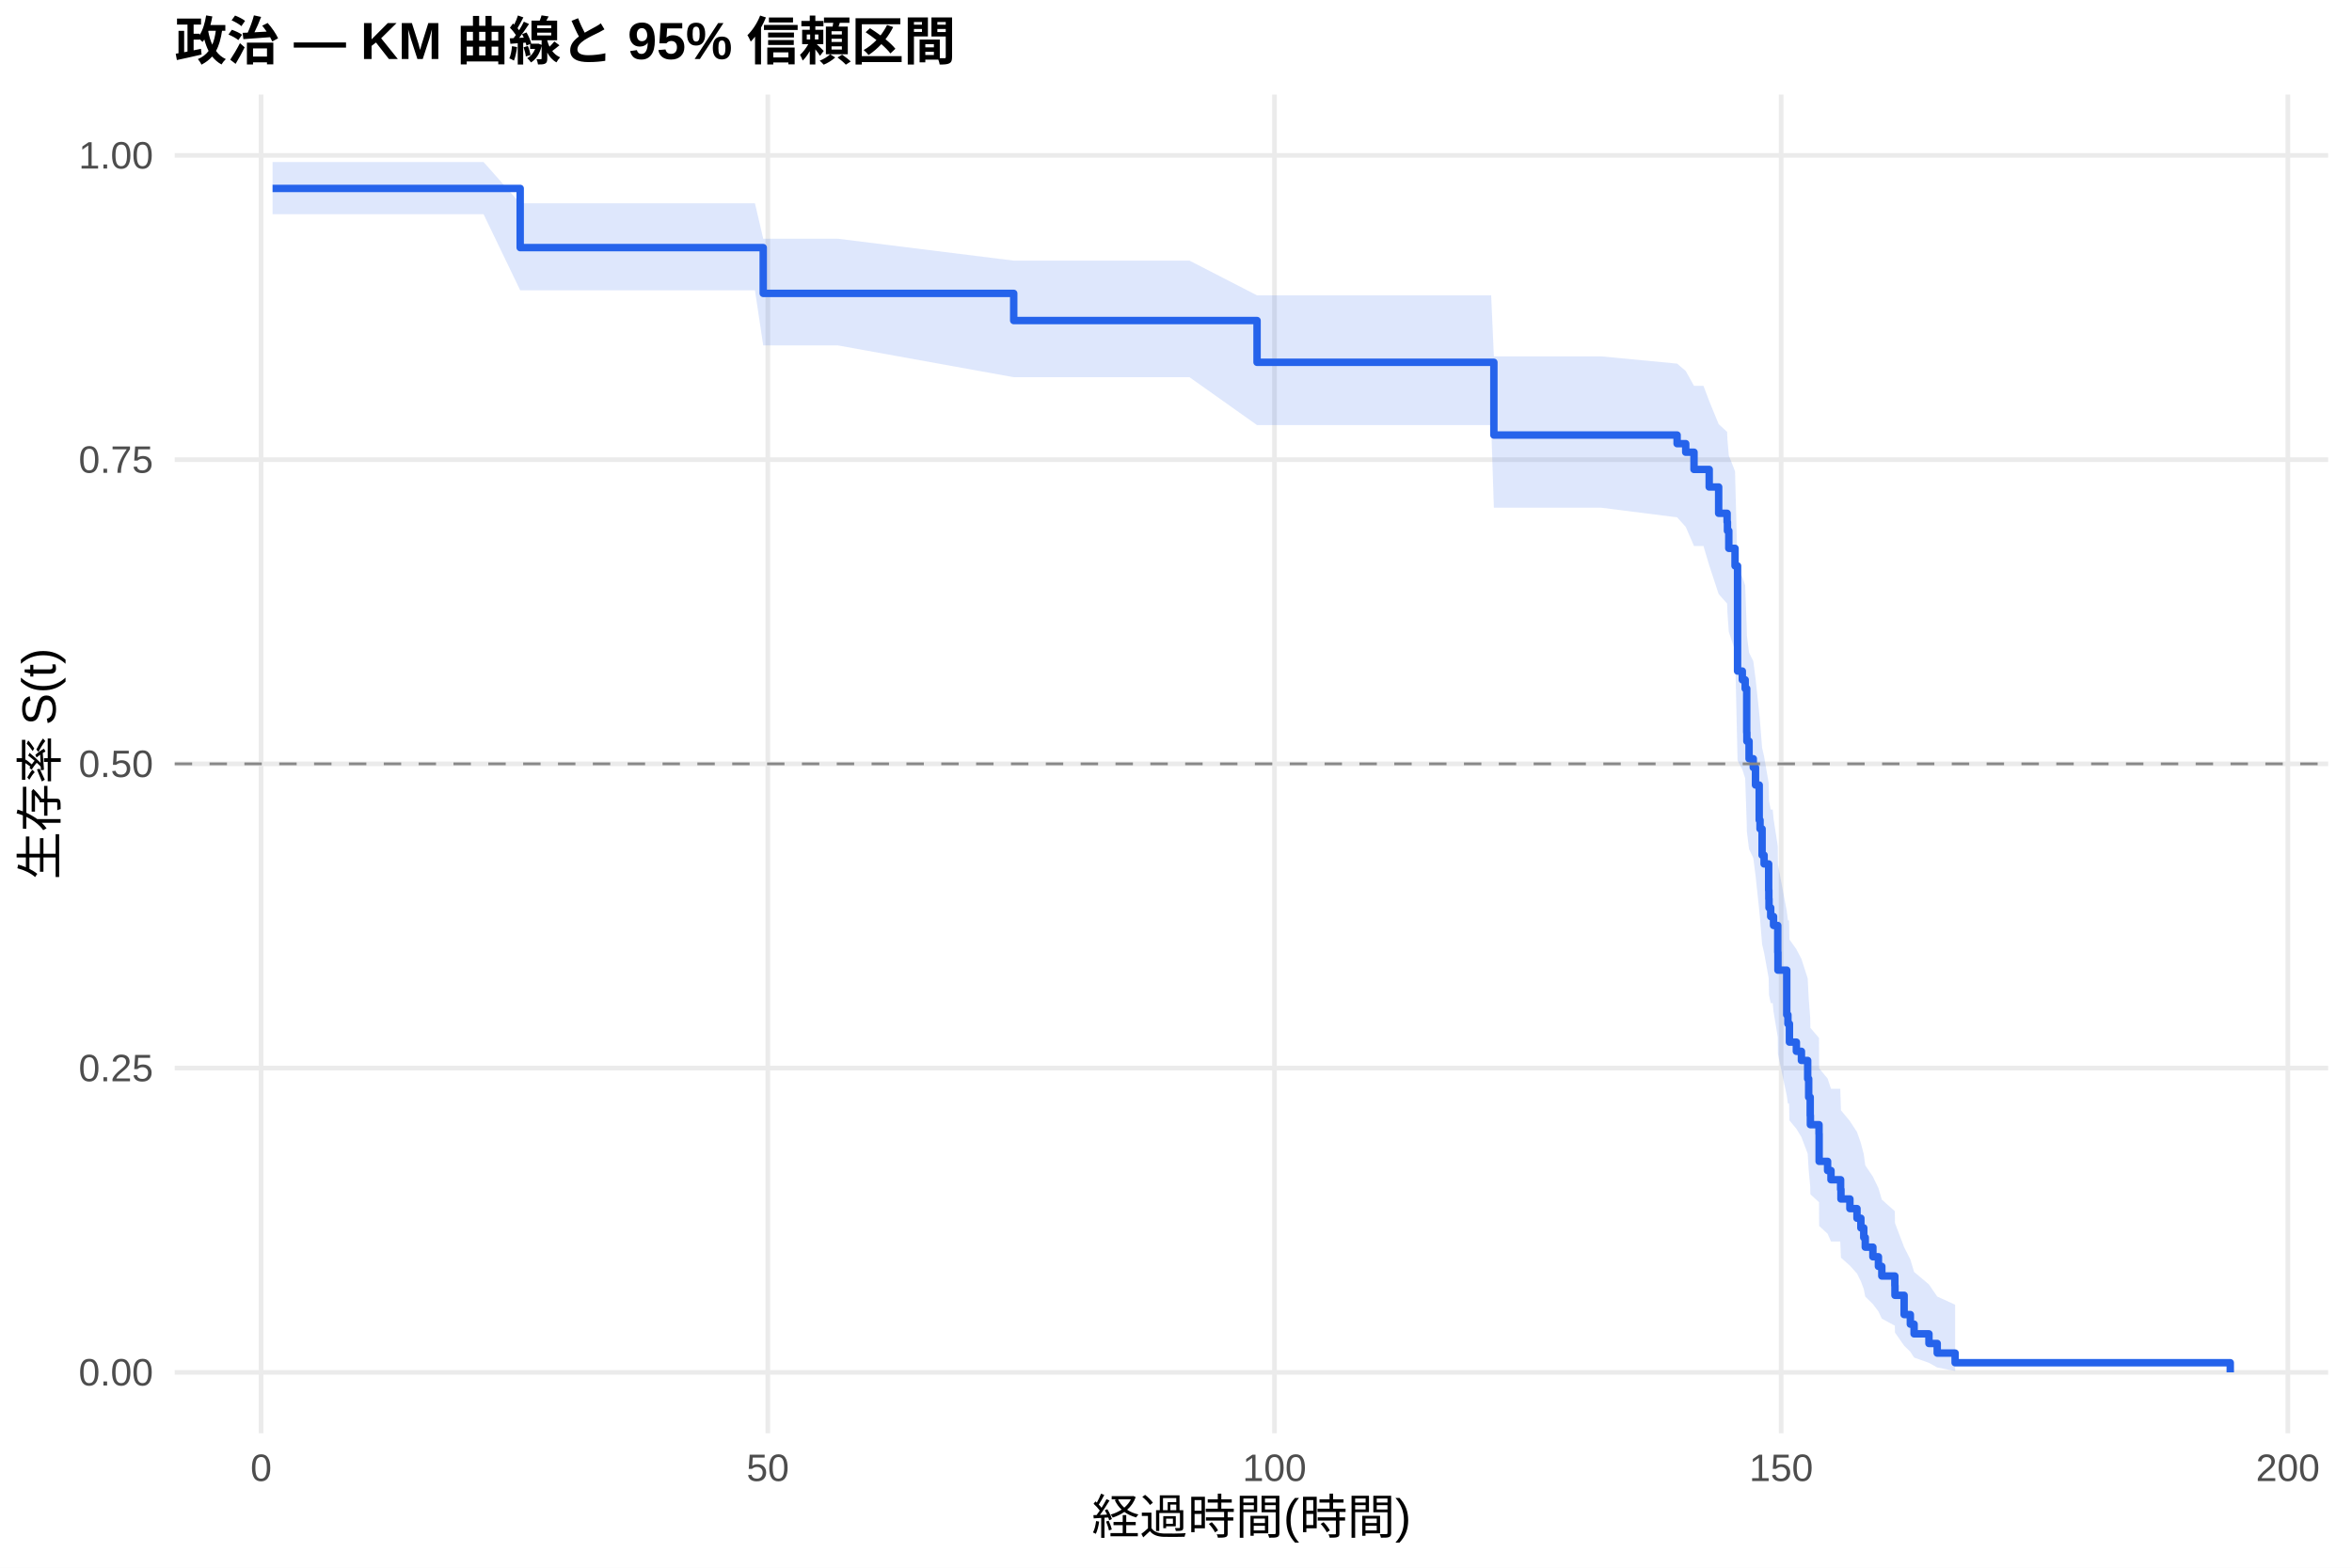
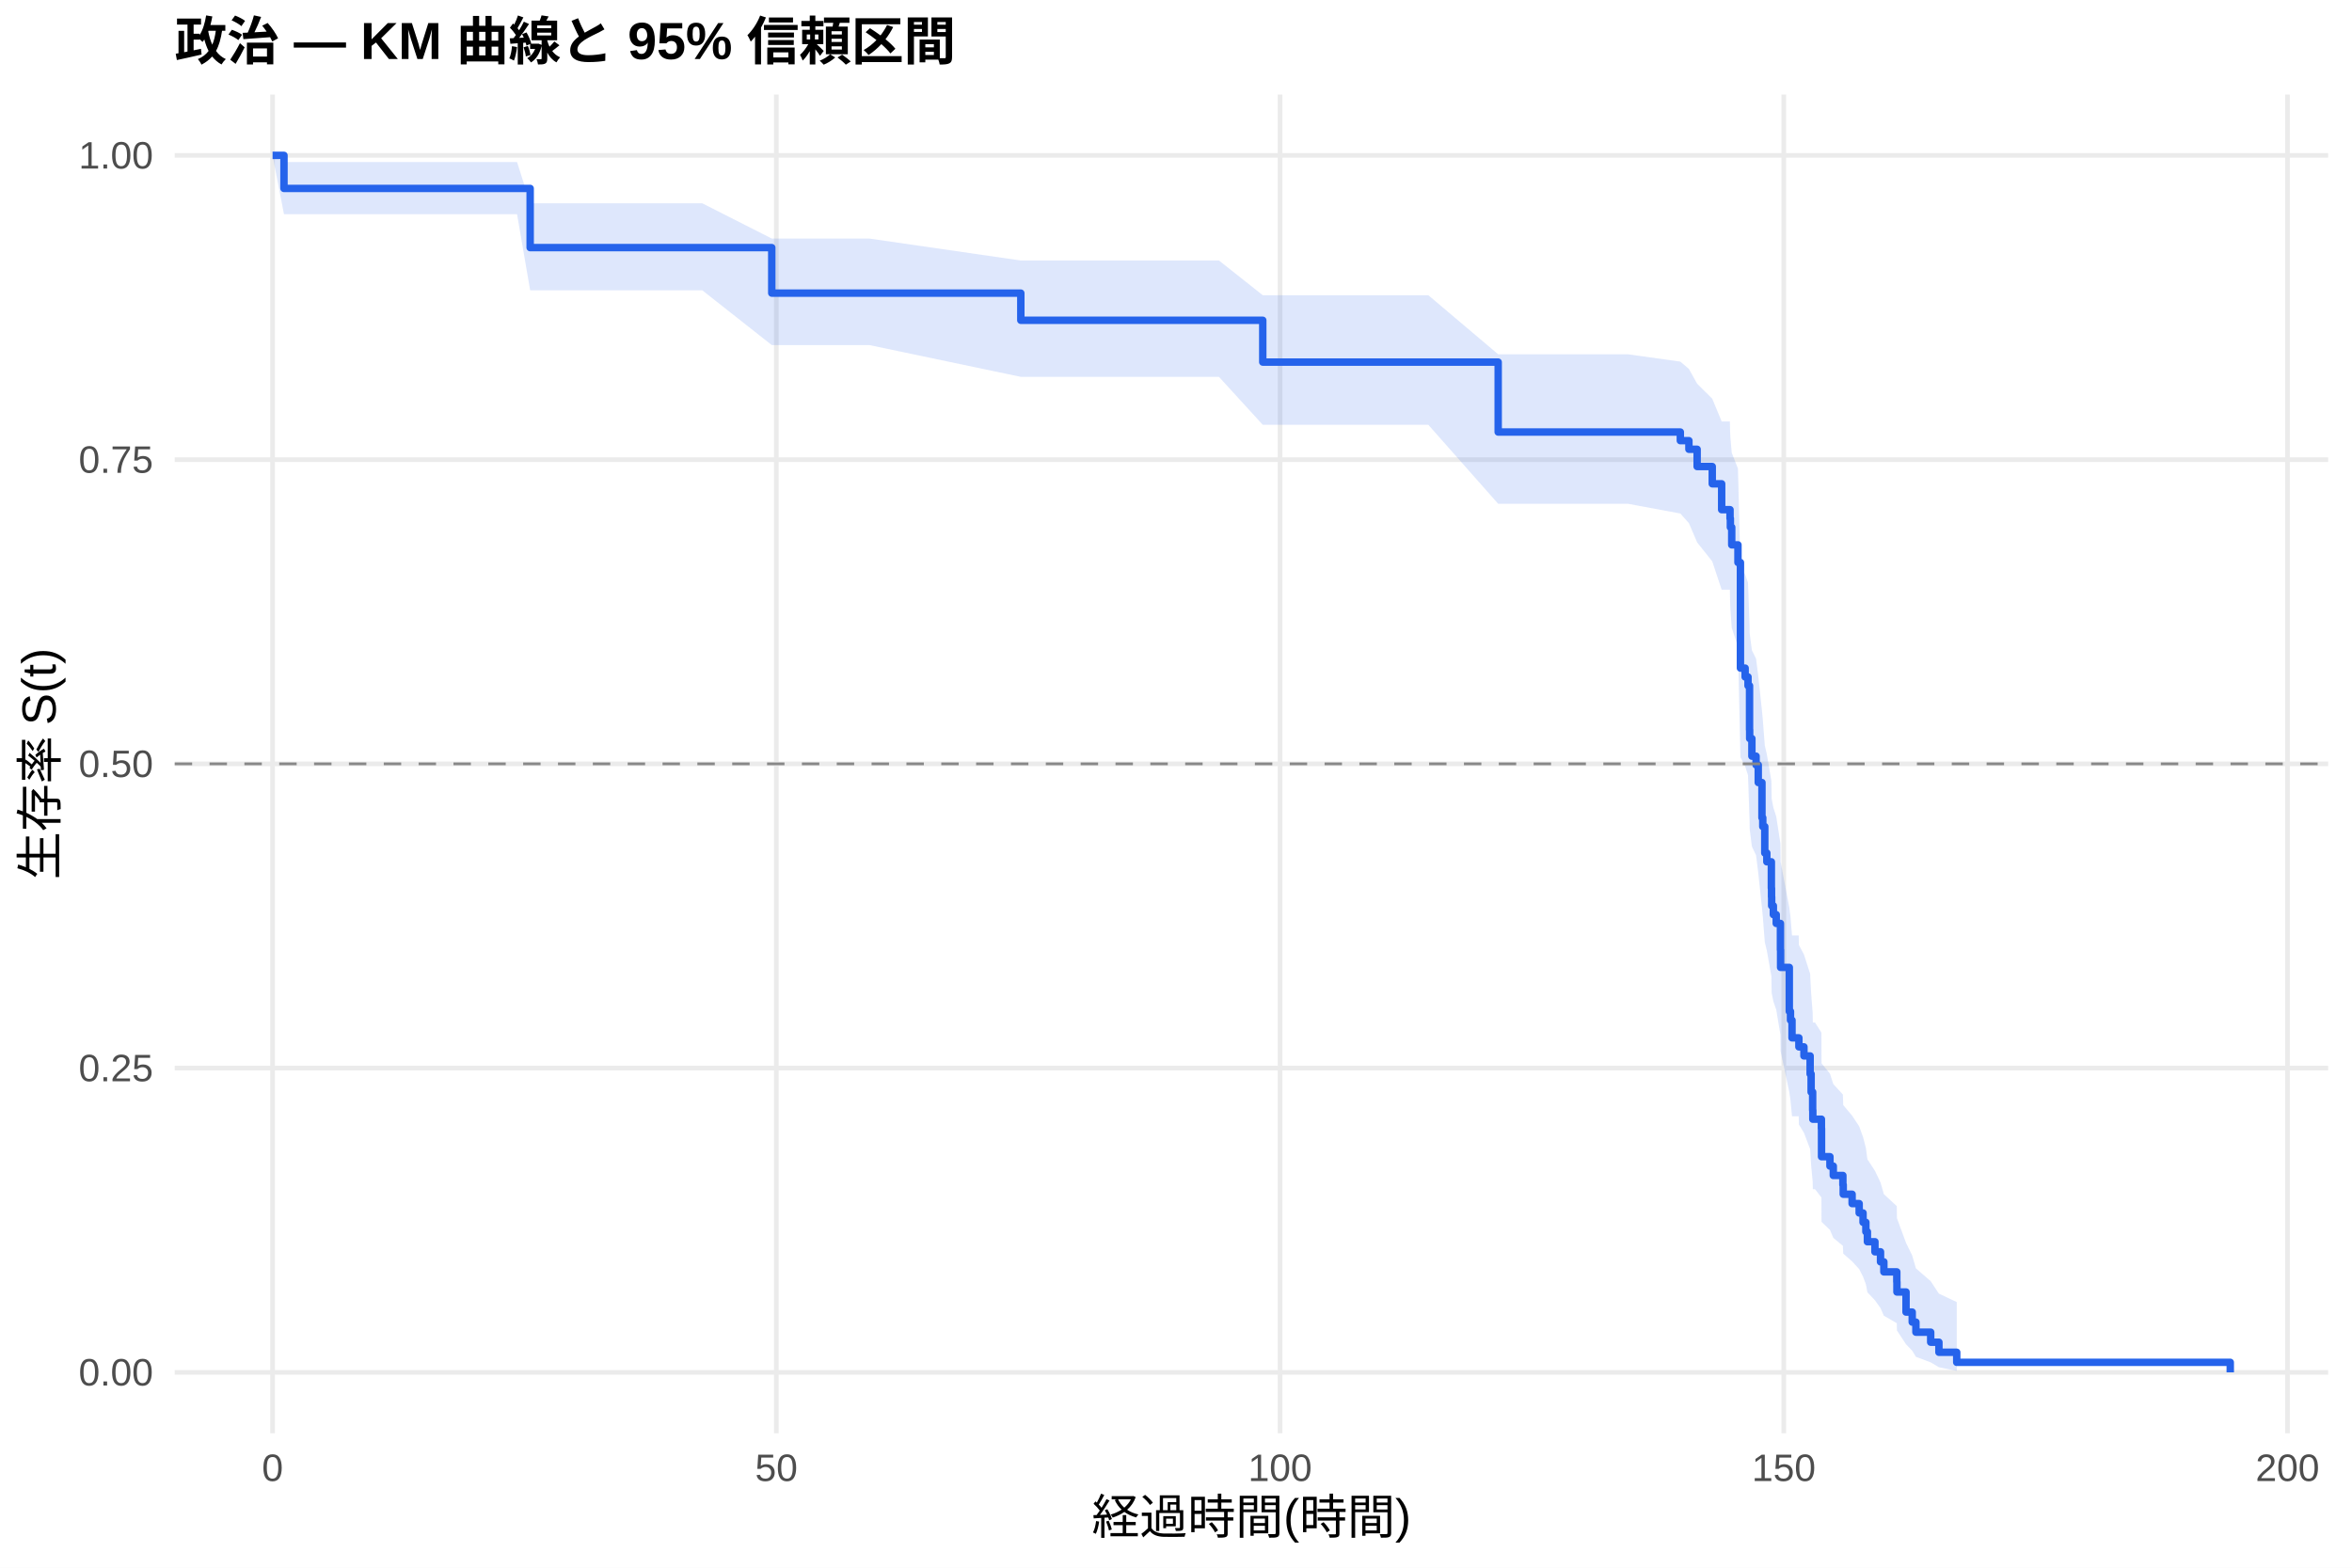
<svg xmlns="http://www.w3.org/2000/svg" width="540.00pt" height="360.00pt" viewBox="0 0 540.00 360.00">
  <g class="svglite">
    <defs>
      <style type="text/css">
    .svglite line, .svglite polyline, .svglite polygon, .svglite path, .svglite rect, .svglite circle {
      fill: none;
      stroke: #000000;
      stroke-linecap: round;
      stroke-linejoin: round;
      stroke-miterlimit: 10.00;
    }
    .svglite text {
      white-space: pre;
    }
    .svglite g.glyphgroup path {
      fill: inherit;
      stroke: none;
    }
  </style>
    </defs>
    <rect width="100%" height="100%" style="stroke: none; fill: #FFFFFF;" />
    <defs>
      <clipPath id="cpMC4wMHw1NDAuMDB8MC4wMHwzNjAuMDA=">
        <rect x="0.00" y="0.00" width="540.00" height="360.00" />
      </clipPath>
    </defs>
    <g clip-path="url(#cpMC4wMHw1NDAuMDB8MC4wMHwzNjAuMDA=)">
      <rect x="0" y="0.00" width="540.00" height="360.00" style="stroke-width: 1.07; stroke: none; fill: #FFFFFF;" />
    </g>
    <defs>
      <clipPath id="cpNDAuMTF8NTM0LjUyfDIxLjcxfDMyOS4xMg==">
        <rect x="40.11" y="21.71" width="494.41" height="307.41" />
      </clipPath>
    </defs>
    <g clip-path="url(#cpNDAuMTF8NTM0LjUyfDIxLjcxfDMyOS4xMg==)">
      <polyline points="40.11,315.14 534.52,315.14 " style="stroke-width: 1.07; stroke: #EBEBEB; stroke-linecap: butt;" />
      <polyline points="40.11,245.28 534.52,245.28 " style="stroke-width: 1.07; stroke: #EBEBEB; stroke-linecap: butt;" />
      <polyline points="40.11,175.41 534.52,175.41 " style="stroke-width: 1.07; stroke: #EBEBEB; stroke-linecap: butt;" />
      <polyline points="40.11,105.55 534.52,105.55 " style="stroke-width: 1.07; stroke: #EBEBEB; stroke-linecap: butt;" />
      <polyline points="40.11,35.68 534.52,35.68 " style="stroke-width: 1.07; stroke: #EBEBEB; stroke-linecap: butt;" />
-       <polyline points="59.95,329.12 59.95,21.71 " style="stroke-width: 1.07; stroke: #EBEBEB; stroke-linecap: butt;" />
-       <polyline points="176.28,329.12 176.28,21.71 " style="stroke-width: 1.07; stroke: #EBEBEB; stroke-linecap: butt;" />
-       <polyline points="292.61,329.12 292.61,21.71 " style="stroke-width: 1.07; stroke: #EBEBEB; stroke-linecap: butt;" />
-       <polyline points="408.94,329.12 408.94,21.71 " style="stroke-width: 1.07; stroke: #EBEBEB; stroke-linecap: butt;" />
-       <polyline points="525.27,329.12 525.27,21.71 " style="stroke-width: 1.07; stroke: #EBEBEB; stroke-linecap: butt;" />
-       <polygon points="62.58,37.21 67.66,37.21 76.12,37.21 87.25,37.21 98.96,37.21 111.02,37.21 119.43,46.68 119.86,46.68 134.75,46.68 153.79,46.68 173.33,46.68 175.23,54.82 192.37,54.82 232.74,59.85 257.09,59.85 273.10,59.85 288.61,67.83 290.59,67.83 321.46,67.83 342.36,67.83 342.98,81.83 367.56,81.83 385.05,83.50 387.03,85.19 388.93,88.60 391.10,88.60 392.42,92.09 394.59,97.39 396.53,99.18 396.61,100.97 396.92,104.58 398.35,108.22 398.93,130.59 400.02,132.49 400.68,134.40 401.03,144.03 401.07,145.97 401.57,149.87 402.54,151.83 403.05,155.76 403.90,163.68 404.09,165.68 404.56,171.69 405.02,173.70 406.07,179.78 406.11,181.82 406.15,183.86 406.54,185.91 407.00,185.91 407.19,187.99 408.16,194.28 408.20,198.50 410.22,209.17 410.49,211.33 410.76,211.33 410.84,215.74 412.43,217.97 413.59,220.19 415.03,224.68 415.26,229.20 415.61,233.75 415.65,236.04 417.63,238.35 417.66,245.32 419.60,247.67 420.38,250.03 422.51,250.03 422.59,252.49 422.67,254.96 424.72,257.45 426.35,259.95 427.24,262.48 427.90,265.03 428.25,267.60 430.00,270.20 431.27,272.82 432.05,275.47 435.04,278.14 435.07,280.86 437.17,286.39 438.60,289.22 439.46,292.08 442.87,294.96 444.77,297.73 448.88,299.61 448.88,314.83 444.77,314.02 442.87,312.96 439.46,311.75 438.60,310.42 437.17,309.02 435.07,306.01 435.04,304.43 432.05,302.81 431.27,301.16 430.00,299.47 428.25,297.75 427.90,296.01 427.24,294.24 426.35,292.45 424.72,290.64 422.67,288.81 422.59,286.96 422.51,285.09 420.38,285.09 419.60,283.31 417.66,281.52 417.63,276.08 415.65,274.25 415.61,272.40 415.26,268.68 415.03,264.92 413.59,261.12 412.43,259.21 410.84,257.29 410.76,253.42 410.49,253.42 410.22,251.54 408.20,242.01 408.16,238.15 407.19,232.32 407.00,230.36 406.54,230.36 406.15,228.44 406.11,226.52 406.07,224.59 405.02,218.76 404.56,216.81 404.09,210.93 403.90,208.95 403.05,201.01 402.54,197.01 401.57,195.00 401.07,190.97 401.03,188.94 400.68,178.74 400.02,176.68 398.93,174.62 398.35,149.39 396.92,145.10 396.61,140.77 396.53,138.60 394.59,136.42 392.42,129.82 391.10,125.38 388.93,125.38 387.03,121.00 385.05,118.80 367.56,116.58 342.98,116.58 342.36,97.62 321.46,97.62 290.59,97.62 288.61,97.62 273.10,86.62 257.09,86.62 232.74,86.62 192.37,79.32 175.23,79.32 173.33,66.66 153.79,66.66 134.75,66.66 119.86,66.66 119.43,66.66 111.02,49.19 98.96,49.19 87.25,49.19 76.12,49.19 67.66,49.19 62.58,49.19 " style="stroke-width: 0.00; stroke: none; stroke-linecap: butt; fill: #2563EB; fill-opacity: 0.15;" />
-       <polyline points="62.58,37.21 67.66,37.21 76.12,37.21 87.25,37.21 98.96,37.21 111.02,37.21 119.43,46.68 119.86,46.68 134.75,46.68 153.79,46.68 173.33,46.68 175.23,54.82 192.37,54.82 232.74,59.85 257.09,59.85 273.10,59.85 288.61,67.83 290.59,67.83 321.46,67.83 342.36,67.83 342.98,81.83 367.56,81.83 385.05,83.50 387.03,85.19 388.93,88.60 391.10,88.60 392.42,92.09 394.59,97.39 396.53,99.18 396.61,100.97 396.92,104.58 398.35,108.22 398.93,130.59 400.02,132.49 400.68,134.40 401.03,144.03 401.07,145.97 401.57,149.87 402.54,151.83 403.05,155.76 403.90,163.68 404.09,165.68 404.56,171.69 405.02,173.70 406.07,179.78 406.11,181.82 406.15,183.86 406.54,185.91 407.00,185.91 407.19,187.99 408.16,194.28 408.20,198.50 410.22,209.17 410.49,211.33 410.76,211.33 410.84,215.74 412.43,217.97 413.59,220.19 415.03,224.68 415.26,229.20 415.61,233.75 415.65,236.04 417.63,238.35 417.66,245.32 419.60,247.67 420.38,250.03 422.51,250.03 422.59,252.49 422.67,254.96 424.72,257.45 426.35,259.95 427.24,262.48 427.90,265.03 428.25,267.60 430.00,270.20 431.27,272.82 432.05,275.47 435.04,278.14 435.07,280.86 437.17,286.39 438.60,289.22 439.46,292.08 442.87,294.96 444.77,297.73 448.88,299.61 " style="stroke-width: 1.07; stroke: none; stroke-linecap: butt;" />
-       <polyline points="448.88,314.83 444.77,314.02 442.87,312.96 439.46,311.75 438.60,310.42 437.17,309.02 435.07,306.01 435.04,304.43 432.05,302.81 431.27,301.16 430.00,299.47 428.25,297.75 427.90,296.01 427.24,294.24 426.35,292.45 424.72,290.64 422.67,288.81 422.59,286.96 422.51,285.09 420.38,285.09 419.60,283.31 417.66,281.52 417.63,276.08 415.65,274.25 415.61,272.40 415.26,268.68 415.03,264.92 413.59,261.12 412.43,259.21 410.84,257.29 410.76,253.42 410.49,253.42 410.22,251.54 408.20,242.01 408.16,238.15 407.19,232.32 407.00,230.36 406.54,230.36 406.15,228.44 406.11,226.52 406.07,224.59 405.02,218.76 404.56,216.81 404.09,210.93 403.90,208.95 403.05,201.01 402.54,197.01 401.57,195.00 401.07,190.97 401.03,188.94 400.68,178.74 400.02,176.68 398.93,174.62 398.35,149.39 396.92,145.10 396.61,140.77 396.53,138.60 394.59,136.42 392.42,129.82 391.10,125.38 388.93,125.38 387.03,121.00 385.05,118.80 367.56,116.58 342.98,116.58 342.36,97.62 321.46,97.62 290.59,97.62 288.61,97.62 273.10,86.62 257.09,86.62 232.74,86.62 192.37,79.32 175.23,79.32 173.33,66.66 153.79,66.66 134.75,66.66 119.86,66.66 119.43,66.66 111.02,49.19 98.96,49.19 87.25,49.19 76.12,49.19 67.66,49.19 62.58,49.19 " style="stroke-width: 1.07; stroke: none; stroke-linecap: butt;" />
-       <polyline points="62.58,43.27 67.66,43.27 67.66,43.27 76.12,43.27 76.12,43.27 87.25,43.27 87.25,43.27 98.96,43.27 98.96,43.27 111.02,43.27 111.02,43.27 119.43,43.27 119.43,56.86 119.86,56.86 119.86,56.86 134.75,56.86 134.75,56.86 153.79,56.86 153.79,56.86 173.33,56.86 173.33,56.86 175.23,56.86 175.23,67.37 192.37,67.37 192.37,67.37 232.74,67.37 232.74,73.61 257.09,73.61 257.09,73.61 273.10,73.61 273.10,73.61 288.61,73.61 288.61,83.20 290.59,83.20 290.59,83.20 321.46,83.20 321.46,83.20 342.36,83.20 342.36,83.20 342.98,83.20 342.98,99.90 367.56,99.90 367.56,99.90 385.05,99.90 385.05,101.88 387.03,101.88 387.03,103.85 388.93,103.85 388.93,107.80 391.10,107.80 391.10,107.80 392.42,107.80 392.42,111.83 394.59,111.83 394.59,117.87 396.53,117.87 396.53,119.88 396.61,119.88 396.61,121.89 396.92,121.89 396.92,125.92 398.35,125.92 398.35,129.95 398.93,129.95 398.93,154.10 400.02,154.10 400.02,156.11 400.68,156.11 400.68,158.13 401.03,158.13 401.03,168.19 401.07,168.19 401.07,170.21 401.57,170.21 401.57,174.23 402.54,174.23 402.54,176.25 403.05,176.25 403.05,180.27 403.90,180.27 403.90,188.32 404.09,188.32 404.09,190.34 404.56,190.34 404.56,196.38 405.02,196.38 405.02,198.39 406.07,198.39 406.07,204.43 406.11,204.43 406.11,206.44 406.15,206.44 406.15,208.45 406.54,208.45 406.54,210.47 407.00,210.47 407.00,210.47 407.19,210.47 407.19,212.52 408.16,212.52 408.16,218.68 408.20,218.68 408.20,222.78 410.22,222.78 410.22,233.04 410.49,233.04 410.49,235.10 410.76,235.10 410.76,235.10 410.84,235.10 410.84,239.31 412.43,239.31 412.43,241.42 413.59,241.42 413.59,243.52 415.03,243.52 415.03,247.73 415.26,247.73 415.26,251.95 415.61,251.95 415.61,256.16 415.65,256.16 415.65,258.27 417.63,258.27 417.63,260.37 417.66,260.37 417.66,266.69 419.60,266.69 419.60,268.80 420.38,268.80 420.38,270.91 422.51,270.91 422.51,270.91 422.59,270.91 422.59,273.12 422.67,273.12 422.67,275.33 424.72,275.33 424.72,277.54 426.35,277.54 426.35,279.75 427.24,279.75 427.24,281.97 427.90,281.97 427.90,284.18 428.25,284.18 428.25,286.39 430.00,286.39 430.00,288.60 431.27,288.60 431.27,290.81 432.05,290.81 432.05,293.02 435.04,293.02 435.04,295.24 435.07,295.24 435.07,297.45 437.17,297.45 437.17,301.87 438.60,301.87 438.60,304.08 439.46,304.08 439.46,306.30 442.87,306.30 442.87,308.51 444.77,308.51 444.77,310.72 448.88,310.72 448.88,312.93 512.05,312.93 512.05,315.14 " style="stroke-width: 1.71; stroke: #2563EB; stroke-linecap: butt;" />
+       <polyline points="62.58,329.12 62.58,21.71 " style="stroke-width: 1.07; stroke: #EBEBEB; stroke-linecap: butt;" />
+       <polyline points="178.24,329.12 178.24,21.71 " style="stroke-width: 1.07; stroke: #EBEBEB; stroke-linecap: butt;" />
+       <polyline points="293.89,329.12 293.89,21.71 " style="stroke-width: 1.07; stroke: #EBEBEB; stroke-linecap: butt;" />
+       <polyline points="409.54,329.12 409.54,21.71 " style="stroke-width: 1.07; stroke: #EBEBEB; stroke-linecap: butt;" />
+       <polyline points="525.19,329.12 525.19,21.71 " style="stroke-width: 1.07; stroke: #EBEBEB; stroke-linecap: butt;" />
+       <polygon points="62.58,35.68 65.20,37.21 75.61,37.21 84.02,37.21 95.08,37.21 106.72,37.21 118.71,37.21 121.72,46.68 127.50,46.68 142.31,46.68 161.23,46.68 177.19,54.78 180.66,54.78 199.59,54.78 234.37,59.82 263.93,59.82 279.86,59.82 289.92,67.79 297.24,67.79 327.93,67.79 343.97,81.36 348.71,81.36 373.77,81.36 385.79,83.04 387.76,84.72 389.65,88.12 393.12,91.56 395.28,96.78 397.17,96.78 397.20,98.57 397.28,100.36 397.59,103.97 399.02,107.60 399.59,130.00 400.67,131.91 401.33,133.82 401.68,143.46 401.71,145.41 402.22,149.32 403.18,151.28 403.68,155.22 404.53,163.16 404.72,165.16 405.18,171.19 405.65,173.21 406.69,179.30 406.73,181.35 406.76,183.39 407.15,185.45 407.81,187.50 408.77,193.71 408.81,197.88 410.81,208.41 411.08,210.53 411.43,214.80 412.97,214.80 413.01,216.99 414.17,219.19 415.59,223.60 415.82,228.05 416.17,232.54 416.21,234.80 416.71,234.80 418.18,237.12 418.21,244.18 420.14,246.55 420.91,248.94 423.11,251.35 423.19,253.76 425.23,256.20 426.85,258.65 427.74,261.11 428.39,263.60 428.74,266.21 430.47,268.86 431.75,271.53 432.52,274.23 435.49,276.97 435.52,279.74 437.61,285.41 439.03,288.32 439.88,291.26 443.27,294.21 445.16,297.07 449.25,299.00 449.25,314.81 445.16,313.97 443.27,312.85 439.88,311.58 439.03,310.18 437.61,308.70 435.52,305.52 435.49,303.85 432.52,302.14 431.75,300.38 430.47,298.59 428.74,296.76 428.39,294.91 427.74,293.18 426.85,291.43 425.23,289.66 423.19,287.88 423.11,286.08 420.91,284.26 420.14,282.43 418.21,280.59 418.18,274.98 416.71,273.08 416.21,273.08 416.17,271.26 415.82,267.58 415.59,263.87 414.17,260.12 413.01,258.23 412.97,256.34 411.43,256.34 411.08,252.64 410.81,250.78 408.81,241.40 408.77,237.61 407.81,231.87 407.15,229.95 406.76,228.02 406.73,226.08 406.69,224.14 405.65,218.29 405.18,216.33 404.72,210.41 404.53,208.43 403.68,200.44 403.18,196.41 402.22,194.39 401.71,190.34 401.68,188.30 401.33,178.03 400.67,175.96 399.59,173.89 399.02,148.49 397.59,144.16 397.28,139.81 397.20,137.61 397.17,135.42 395.28,135.42 393.12,128.92 389.65,124.55 387.76,120.14 385.79,117.92 373.77,115.69 348.71,115.69 343.97,115.69 327.93,97.55 297.24,97.55 289.92,97.55 279.86,86.54 263.93,86.54 234.37,86.54 199.59,79.24 180.66,79.24 177.19,79.24 161.23,66.66 142.31,66.66 127.50,66.66 121.72,66.66 118.71,49.19 106.72,49.19 95.08,49.19 84.02,49.19 75.61,49.19 65.20,49.19 62.58,35.68 " style="stroke-width: 0.00; stroke: none; stroke-linecap: butt; fill: #2563EB; fill-opacity: 0.15;" />
+       <polyline points="62.58,35.68 65.20,37.21 75.61,37.21 84.02,37.21 95.08,37.21 106.72,37.21 118.71,37.21 121.72,46.68 127.50,46.68 142.31,46.68 161.23,46.68 177.19,54.78 180.66,54.78 199.59,54.78 234.37,59.82 263.93,59.82 279.86,59.82 289.92,67.79 297.24,67.79 327.93,67.79 343.97,81.36 348.71,81.36 373.77,81.36 385.79,83.04 387.76,84.72 389.65,88.12 393.12,91.56 395.28,96.78 397.17,96.78 397.20,98.57 397.28,100.36 397.59,103.97 399.02,107.60 399.59,130.00 400.67,131.91 401.33,133.82 401.68,143.46 401.71,145.41 402.22,149.32 403.18,151.28 403.68,155.22 404.53,163.16 404.72,165.16 405.18,171.19 405.65,173.21 406.69,179.30 406.73,181.35 406.76,183.39 407.15,185.45 407.81,187.50 408.77,193.71 408.81,197.88 410.81,208.41 411.08,210.53 411.43,214.80 412.97,214.80 413.01,216.99 414.17,219.19 415.59,223.60 415.82,228.05 416.17,232.54 416.21,234.80 416.71,234.80 418.18,237.12 418.21,244.18 420.14,246.55 420.91,248.94 423.11,251.35 423.19,253.76 425.23,256.20 426.85,258.65 427.74,261.11 428.39,263.60 428.74,266.21 430.47,268.86 431.75,271.53 432.52,274.23 435.49,276.97 435.52,279.74 437.61,285.41 439.03,288.32 439.88,291.26 443.27,294.21 445.16,297.07 449.25,299.00 " style="stroke-width: 1.07; stroke: none; stroke-linecap: butt;" />
+       <polyline points="449.25,314.81 445.16,313.97 443.27,312.85 439.88,311.58 439.03,310.18 437.61,308.70 435.52,305.52 435.49,303.85 432.52,302.14 431.75,300.38 430.47,298.59 428.74,296.76 428.39,294.91 427.74,293.18 426.85,291.43 425.23,289.66 423.19,287.88 423.11,286.08 420.91,284.26 420.14,282.43 418.21,280.59 418.18,274.98 416.71,273.08 416.21,273.08 416.17,271.26 415.82,267.58 415.59,263.87 414.17,260.12 413.01,258.23 412.97,256.34 411.43,256.34 411.08,252.64 410.81,250.78 408.81,241.40 408.77,237.61 407.81,231.87 407.15,229.95 406.76,228.02 406.73,226.08 406.69,224.14 405.65,218.29 405.18,216.33 404.72,210.41 404.53,208.43 403.68,200.44 403.18,196.41 402.22,194.39 401.71,190.34 401.68,188.30 401.33,178.03 400.67,175.96 399.59,173.89 399.02,148.49 397.59,144.16 397.28,139.81 397.20,137.61 397.17,135.42 395.28,135.42 393.12,128.92 389.65,124.55 387.76,120.14 385.79,117.92 373.77,115.69 348.71,115.69 343.97,115.69 327.93,97.55 297.24,97.55 289.92,97.55 279.86,86.54 263.93,86.54 234.37,86.54 199.59,79.24 180.66,79.24 177.19,79.24 161.23,66.66 142.31,66.66 127.50,66.66 121.72,66.66 118.71,49.19 106.72,49.19 95.08,49.19 84.02,49.19 75.61,49.19 65.20,49.19 62.58,35.68 " style="stroke-width: 1.07; stroke: none; stroke-linecap: butt;" />
+       <polyline points="62.58,35.68 65.20,35.68 65.20,43.27 75.61,43.27 75.61,43.27 84.02,43.27 84.02,43.27 95.08,43.27 95.08,43.27 106.72,43.27 106.72,43.27 118.71,43.27 118.71,43.27 121.72,43.27 121.72,56.86 127.50,56.86 127.50,56.86 142.31,56.86 142.31,56.86 161.23,56.86 161.23,56.86 177.19,56.86 177.19,67.31 180.66,67.31 180.66,67.31 199.59,67.31 199.59,67.31 234.37,67.31 234.37,73.55 263.93,73.55 263.93,73.55 279.86,73.55 279.86,73.55 289.92,73.55 289.92,83.15 297.24,83.15 297.24,83.15 327.93,83.15 327.93,83.15 343.97,83.15 343.97,99.21 348.71,99.21 348.71,99.21 373.77,99.21 373.77,99.21 385.79,99.21 385.79,101.19 387.76,101.19 387.76,103.17 389.65,103.17 389.65,107.13 393.12,107.13 393.12,111.10 395.28,111.10 395.28,117.04 397.17,117.04 397.17,117.04 397.20,117.04 397.20,119.06 397.28,119.06 397.28,121.08 397.59,121.08 397.59,125.12 399.02,125.12 399.02,129.17 399.59,129.17 399.59,153.42 400.67,153.42 400.67,155.45 401.33,155.45 401.33,157.47 401.68,157.47 401.68,167.58 401.71,167.58 401.71,169.60 402.22,169.60 402.22,173.64 403.18,173.64 403.18,175.66 403.68,175.66 403.68,179.70 404.53,179.70 404.53,187.79 404.72,187.79 404.72,189.81 405.18,189.81 405.18,195.88 405.65,195.88 405.65,197.90 406.69,197.90 406.69,203.96 406.73,203.96 406.73,205.98 406.76,205.98 406.76,208.00 407.15,208.00 407.15,210.03 407.81,210.03 407.81,212.05 408.77,212.05 408.77,218.11 408.81,218.11 408.81,222.15 410.81,222.15 410.81,232.26 411.08,232.26 411.08,234.28 411.43,234.28 411.43,238.33 412.97,238.33 412.97,238.33 413.01,238.33 413.01,240.40 414.17,240.40 414.17,242.48 415.59,242.48 415.59,246.63 415.82,246.63 415.82,250.78 416.17,250.78 416.17,254.94 416.21,254.94 416.21,257.01 416.71,257.01 416.71,257.01 418.18,257.01 418.18,259.16 418.21,259.16 418.21,265.62 420.14,265.62 420.14,267.78 420.91,267.78 420.91,269.93 423.11,269.93 423.11,272.08 423.19,272.08 423.19,274.24 425.23,274.24 425.23,276.39 426.85,276.39 426.85,278.54 427.74,278.54 427.74,280.69 428.39,280.69 428.39,282.85 428.74,282.85 428.74,285.15 430.47,285.15 430.47,287.46 431.75,287.46 431.75,289.77 432.52,289.77 432.52,292.07 435.49,292.07 435.49,294.38 435.52,294.38 435.52,296.69 437.61,296.69 437.61,301.30 439.03,301.30 439.03,303.61 439.88,303.61 439.88,305.92 443.27,305.92 443.27,308.22 445.16,308.22 445.16,310.53 449.25,310.53 449.25,312.84 512.05,312.84 512.05,315.14 " style="stroke-width: 1.71; stroke: #2563EB; stroke-linecap: butt;" />
      <line x1="40.11" y1="175.41" x2="534.52" y2="175.41" style="stroke-width: 0.64; stroke: #888888; stroke-dasharray: 4.00,4.00; stroke-linecap: butt;" />
    </g>
    <g clip-path="url(#cpMC4wMHw1NDAuMDB8MC4wMHwzNjAuMDA=)">
      <text x="35.18" y="318.17" text-anchor="end" style="font-size: 8.80px;fill: #4D4D4D; font-family: &quot;Liberation Sans&quot;;" textLength="17.11px" lengthAdjust="spacingAndGlyphs">0.00</text>
      <text x="35.18" y="248.30" text-anchor="end" style="font-size: 8.80px;fill: #4D4D4D; font-family: &quot;Liberation Sans&quot;;" textLength="17.11px" lengthAdjust="spacingAndGlyphs">0.25</text>
      <text x="35.18" y="178.44" text-anchor="end" style="font-size: 8.80px;fill: #4D4D4D; font-family: &quot;Liberation Sans&quot;;" textLength="17.11px" lengthAdjust="spacingAndGlyphs">0.50</text>
      <text x="35.18" y="108.57" text-anchor="end" style="font-size: 8.80px;fill: #4D4D4D; font-family: &quot;Liberation Sans&quot;;" textLength="17.11px" lengthAdjust="spacingAndGlyphs">0.75</text>
      <text x="35.18" y="38.71" text-anchor="end" style="font-size: 8.80px;fill: #4D4D4D; font-family: &quot;Liberation Sans&quot;;" textLength="17.11px" lengthAdjust="spacingAndGlyphs">1.00</text>
-       <text x="59.95" y="340.10" text-anchor="middle" style="font-size: 8.80px;fill: #4D4D4D; font-family: &quot;Liberation Sans&quot;;" textLength="4.89px" lengthAdjust="spacingAndGlyphs">0</text>
-       <text x="176.28" y="340.10" text-anchor="middle" style="font-size: 8.80px;fill: #4D4D4D; font-family: &quot;Liberation Sans&quot;;" textLength="9.78px" lengthAdjust="spacingAndGlyphs">50</text>
-       <text x="292.61" y="340.10" text-anchor="middle" style="font-size: 8.80px;fill: #4D4D4D; font-family: &quot;Liberation Sans&quot;;" textLength="14.67px" lengthAdjust="spacingAndGlyphs">100</text>
-       <text x="408.94" y="340.10" text-anchor="middle" style="font-size: 8.80px;fill: #4D4D4D; font-family: &quot;Liberation Sans&quot;;" textLength="14.67px" lengthAdjust="spacingAndGlyphs">150</text>
-       <text x="525.27" y="340.10" text-anchor="middle" style="font-size: 8.80px;fill: #4D4D4D; font-family: &quot;Liberation Sans&quot;;" textLength="14.67px" lengthAdjust="spacingAndGlyphs">200</text>
+       <text x="62.58" y="340.10" text-anchor="middle" style="font-size: 8.80px;fill: #4D4D4D; font-family: &quot;Liberation Sans&quot;;" textLength="4.89px" lengthAdjust="spacingAndGlyphs">0</text>
+       <text x="178.24" y="340.10" text-anchor="middle" style="font-size: 8.80px;fill: #4D4D4D; font-family: &quot;Liberation Sans&quot;;" textLength="9.78px" lengthAdjust="spacingAndGlyphs">50</text>
+       <text x="293.89" y="340.10" text-anchor="middle" style="font-size: 8.80px;fill: #4D4D4D; font-family: &quot;Liberation Sans&quot;;" textLength="14.67px" lengthAdjust="spacingAndGlyphs">100</text>
+       <text x="409.54" y="340.10" text-anchor="middle" style="font-size: 8.80px;fill: #4D4D4D; font-family: &quot;Liberation Sans&quot;;" textLength="14.67px" lengthAdjust="spacingAndGlyphs">150</text>
+       <text x="525.19" y="340.10" text-anchor="middle" style="font-size: 8.80px;fill: #4D4D4D; font-family: &quot;Liberation Sans&quot;;" textLength="14.67px" lengthAdjust="spacingAndGlyphs">200</text>
      <text x="287.32" y="352.24" text-anchor="middle" style="font-size: 11.00px; font-family: &quot;Liberation Sans&quot;;" textLength="73.31px" lengthAdjust="spacingAndGlyphs">経過時間(時間)</text>
      <text transform="translate(13.05,175.41) rotate(-90)" text-anchor="middle" style="font-size: 11.00px; font-family: &quot;Liberation Sans&quot;;" textLength="53.78px" lengthAdjust="spacingAndGlyphs">生存率 S(t)</text>
      <text x="40.11" y="13.74" style="font-size: 12.00px; font-weight: bold; font-family: &quot;Liberation Sans&quot;;" textLength="179.33px" lengthAdjust="spacingAndGlyphs">政治 — KM 曲線と 95% 信頼区間</text>
    </g>
  </g>
</svg>
